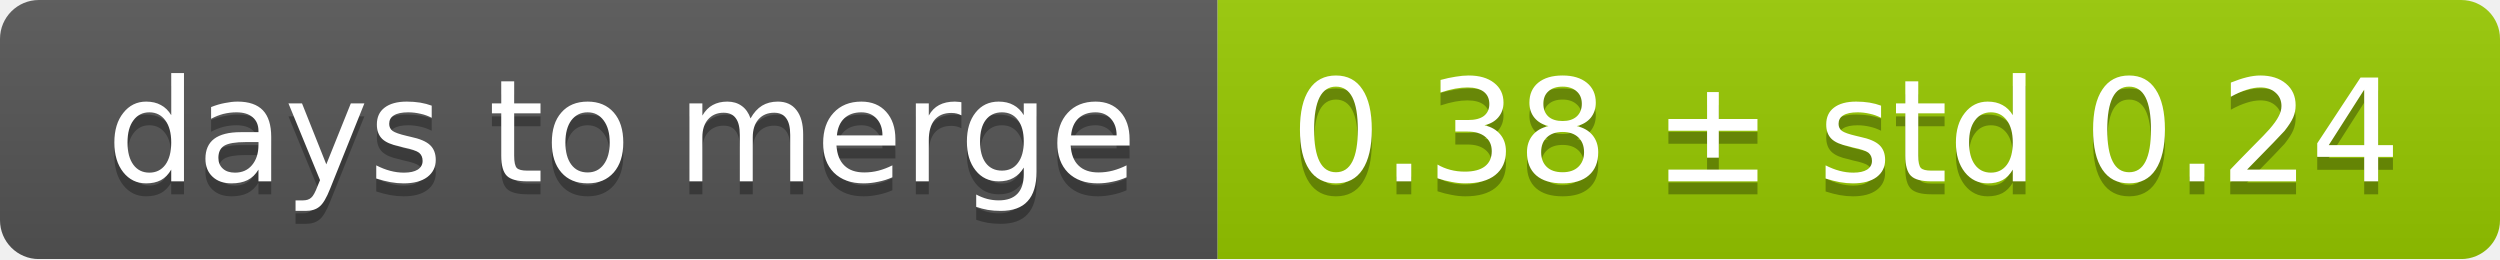
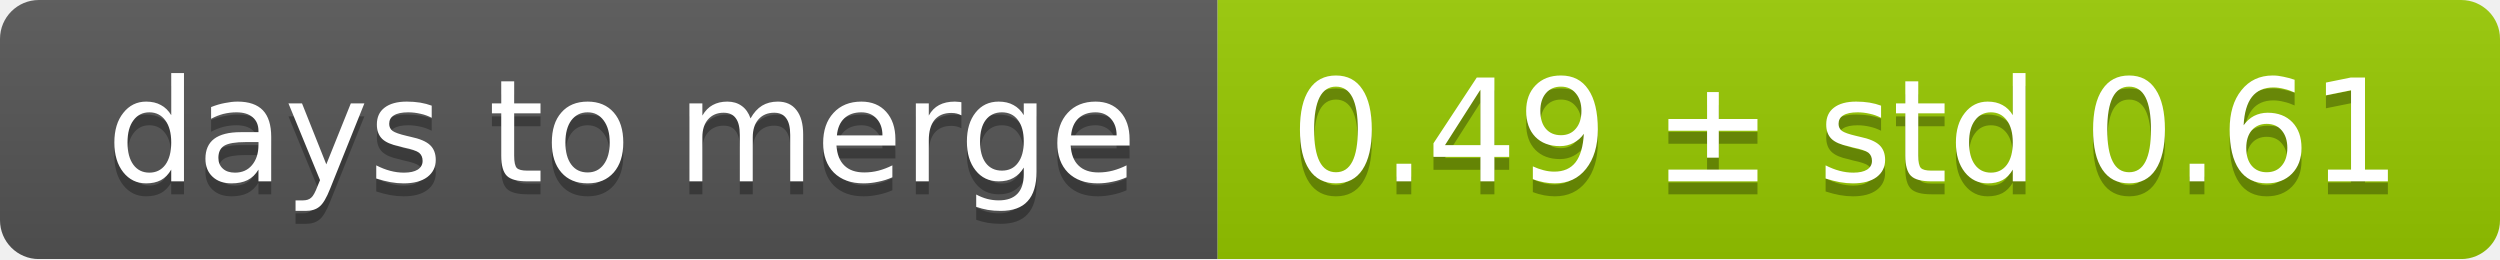
<svg xmlns="http://www.w3.org/2000/svg" width="193" height="20">
  <linearGradient id="smooth" x2="0" y2="100%">
    <stop offset="0" stop-color="#bbb" stop-opacity=".1" />
    <stop offset="1" stop-opacity=".1" />
  </linearGradient>
  <mask id="round">
    <rect width="193" height="20" rx="3" fill="#fff" />
  </mask>
  <g mask="url(#round)">
    <rect width="94" height="20" fill="#555" />
    <rect x="94" width="99" height="20" fill="#97ca00" />
    <rect width="193" height="20" fill="url(#smooth)" />
  </g>
  <g fill="#fff" text-anchor="middle" font-family="DejaVu Sans,Verdana,Geneva,sans-serif" font-size="11">
    <text x="48" y="15" fill="#010101" fill-opacity=".3">days to merge</text>
    <text x="48" y="14">days to merge</text>
-     <text x="142.5" y="15" fill="#010101" fill-opacity=".3">0.38 ± std 0.24</text>
-     <text x="142.5" y="14">0.38 ± std 0.24</text>
+     <text x="142.5" y="15" fill="#010101" fill-opacity=".3">0.49 ± std 0.61</text>
+     <text x="142.5" y="14">0.49 ± std 0.61</text>
  </g>
</svg>
